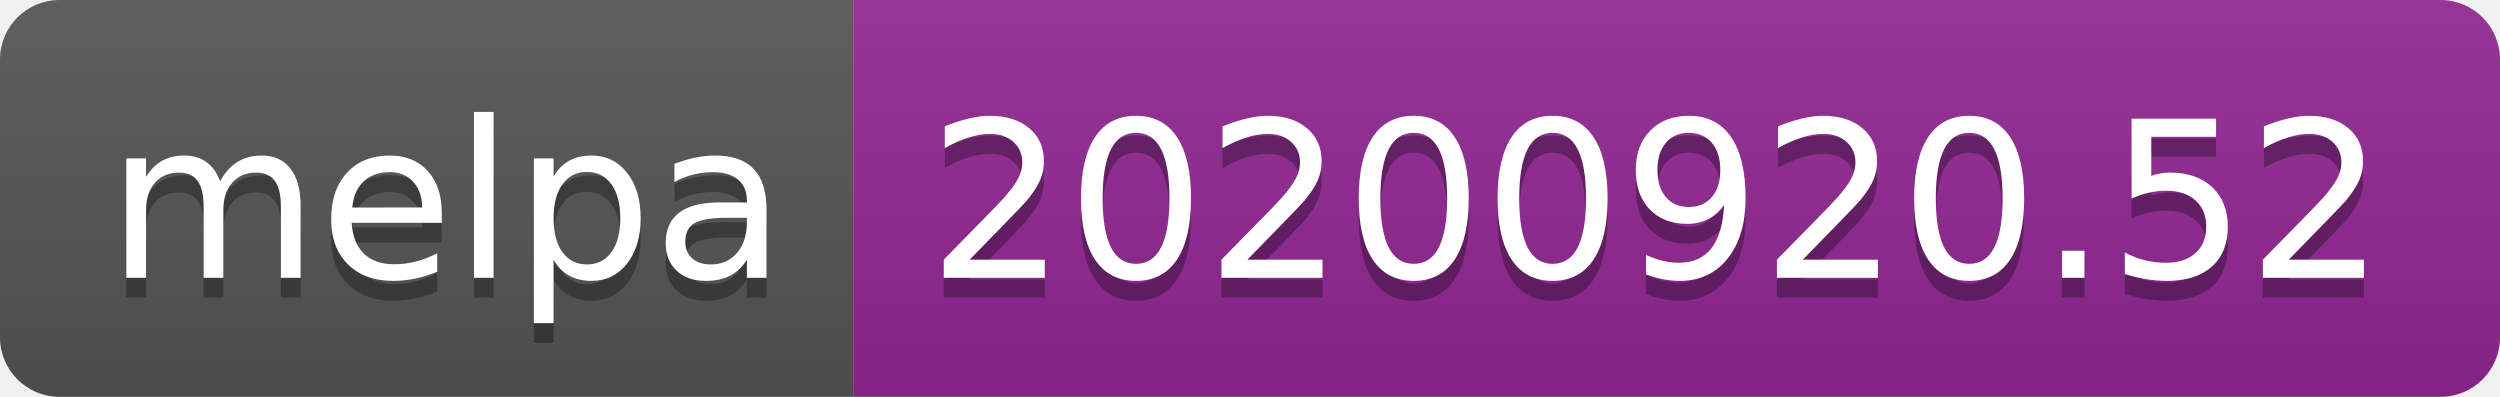
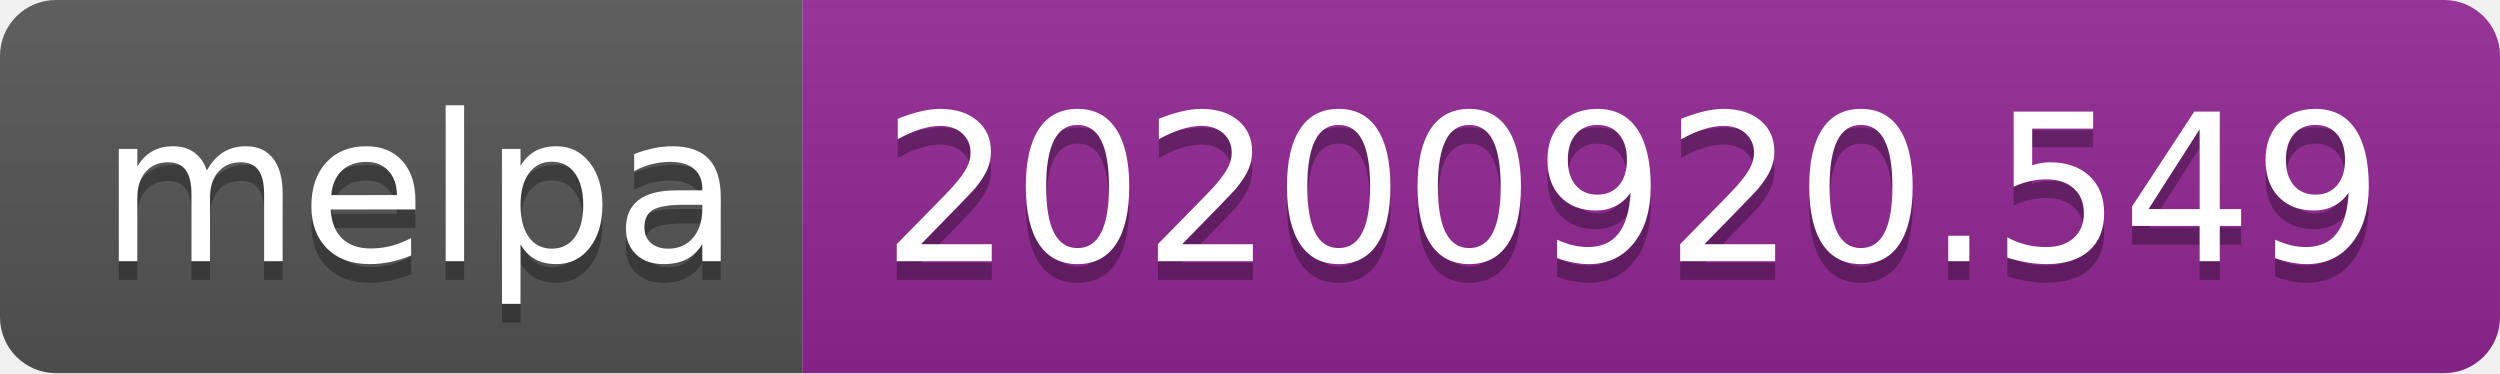
- <svg xmlns="http://www.w3.org/2000/svg" width="126" height="20" role="img" aria-label="melpa: 20200920.52">
+ <svg xmlns="http://www.w3.org/2000/svg" width="134" height="20" role="img" aria-label="melpa: 20200920.549">
  <linearGradient id="s" x2="0" y2="100%">
    <stop offset="0" stop-color="#bbb" stop-opacity=".1" />
    <stop offset="1" stop-opacity=".1" />
  </linearGradient>
  <clipPath id="r">
-     <rect width="126" height="20" rx="3" fill="#fff" />
+     <rect width="134" height="20" rx="3" fill="#fff" />
  </clipPath>
  <g clip-path="url(#r)">
    <rect width="43" height="20" fill="#555" />
-     <rect x="43" width="83" height="20" fill="#922793" />
-     <rect width="126" height="20" fill="url(#s)" />
+     <rect x="43" width="91" height="20" fill="#922793" />
+     <rect width="134" height="20" fill="url(#s)" />
  </g>
  <g fill="#fff" text-anchor="middle" font-family="Verdana,Geneva,DejaVu Sans,sans-serif" text-rendering="geometricPrecision" font-size="110">
    <text aria-hidden="true" x="225" y="150" fill="#010101" fill-opacity=".3" transform="scale(.1)" textLength="330">melpa</text>
    <text x="225" y="140" transform="scale(.1)" fill="#fff" textLength="330">melpa</text>
-     <text aria-hidden="true" x="835" y="150" fill="#010101" fill-opacity=".3" transform="scale(.1)" textLength="730">20200920.52</text>
-     <text x="835" y="140" transform="scale(.1)" fill="#fff" textLength="730">20200920.52</text>
+     <text aria-hidden="true" x="875" y="150" fill="#010101" fill-opacity=".3" transform="scale(.1)" textLength="810">20200920.549</text>
+     <text x="875" y="140" transform="scale(.1)" fill="#fff" textLength="810">20200920.549</text>
  </g>
</svg>
